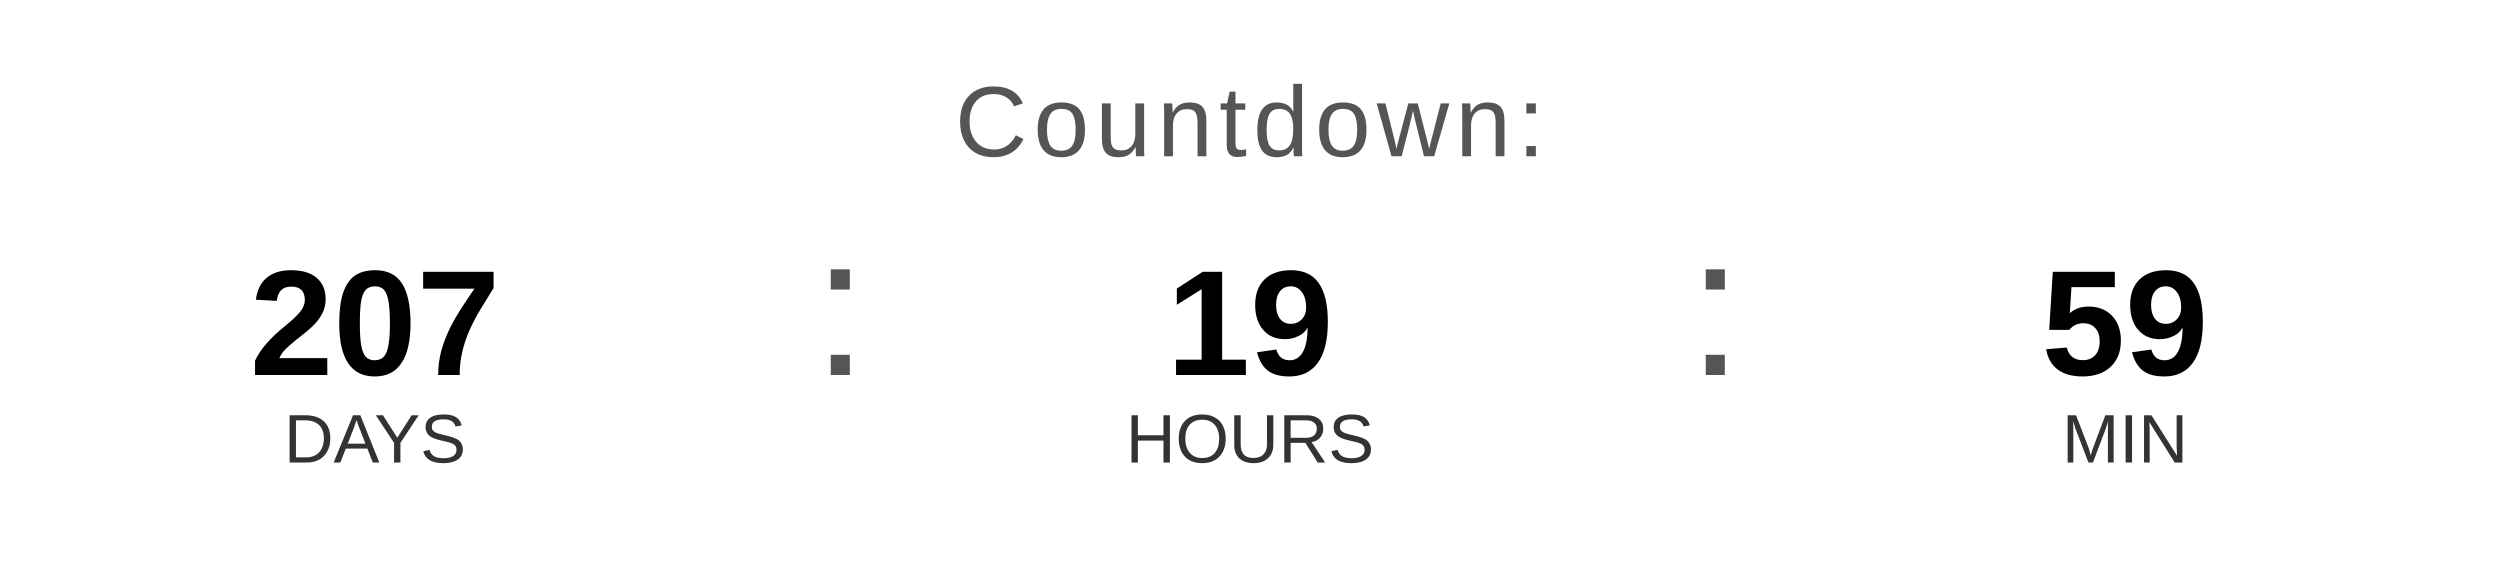
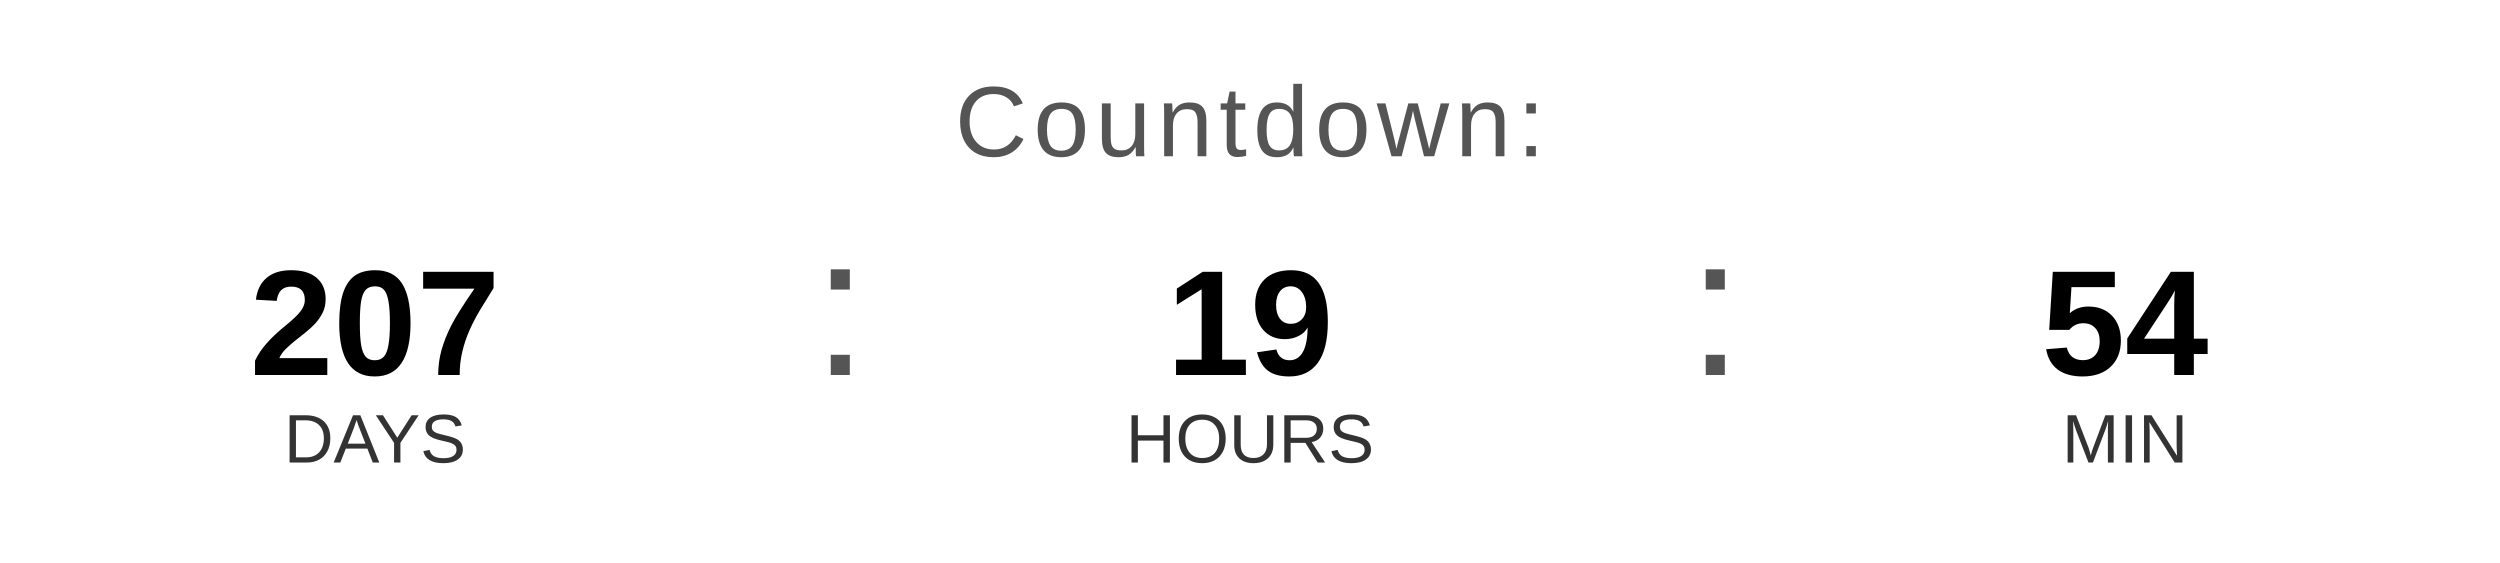
<svg xmlns="http://www.w3.org/2000/svg" width="400" height="90" viewBox="0 0 400 90">
  <text x="200" y="25" font-family="Arial, Helvetica, sans-serif" font-size="16" fill="#555555" text-anchor="middle" letter-spacing="1">
    Countdown:
  </text>
  <text x="60" y="60" font-family="Arial, Helvetica, sans-serif" font-size="24" font-weight="bold" fill="#000000" text-anchor="middle">207</text>
  <text x="60" y="74" font-family="Arial, Helvetica, sans-serif" font-size="11" fill="#333333" text-anchor="middle">DAYS</text>
  <text x="130" y="60" font-family="Arial, sans-serif" font-size="32" fill="#555555">:</text>
  <text x="200" y="60" font-family="Arial, Helvetica, sans-serif" font-size="24" font-weight="bold" fill="#000000" text-anchor="middle">19</text>
  <text x="200" y="74" font-family="Arial, Helvetica, sans-serif" font-size="11" fill="#333333" text-anchor="middle">HOURS</text>
  <text x="270" y="60" font-family="Arial, sans-serif" font-size="32" fill="#555555">:</text>
-   <text x="340" y="60" font-family="Arial, Helvetica, sans-serif" font-size="24" font-weight="bold" fill="#000000" text-anchor="middle">59</text>
+   <text x="340" y="60" font-family="Arial, Helvetica, sans-serif" font-size="24" font-weight="bold" fill="#000000" text-anchor="middle">54</text>
  <text x="340" y="74" font-family="Arial, Helvetica, sans-serif" font-size="11" fill="#333333" text-anchor="middle">MIN</text>
</svg>
